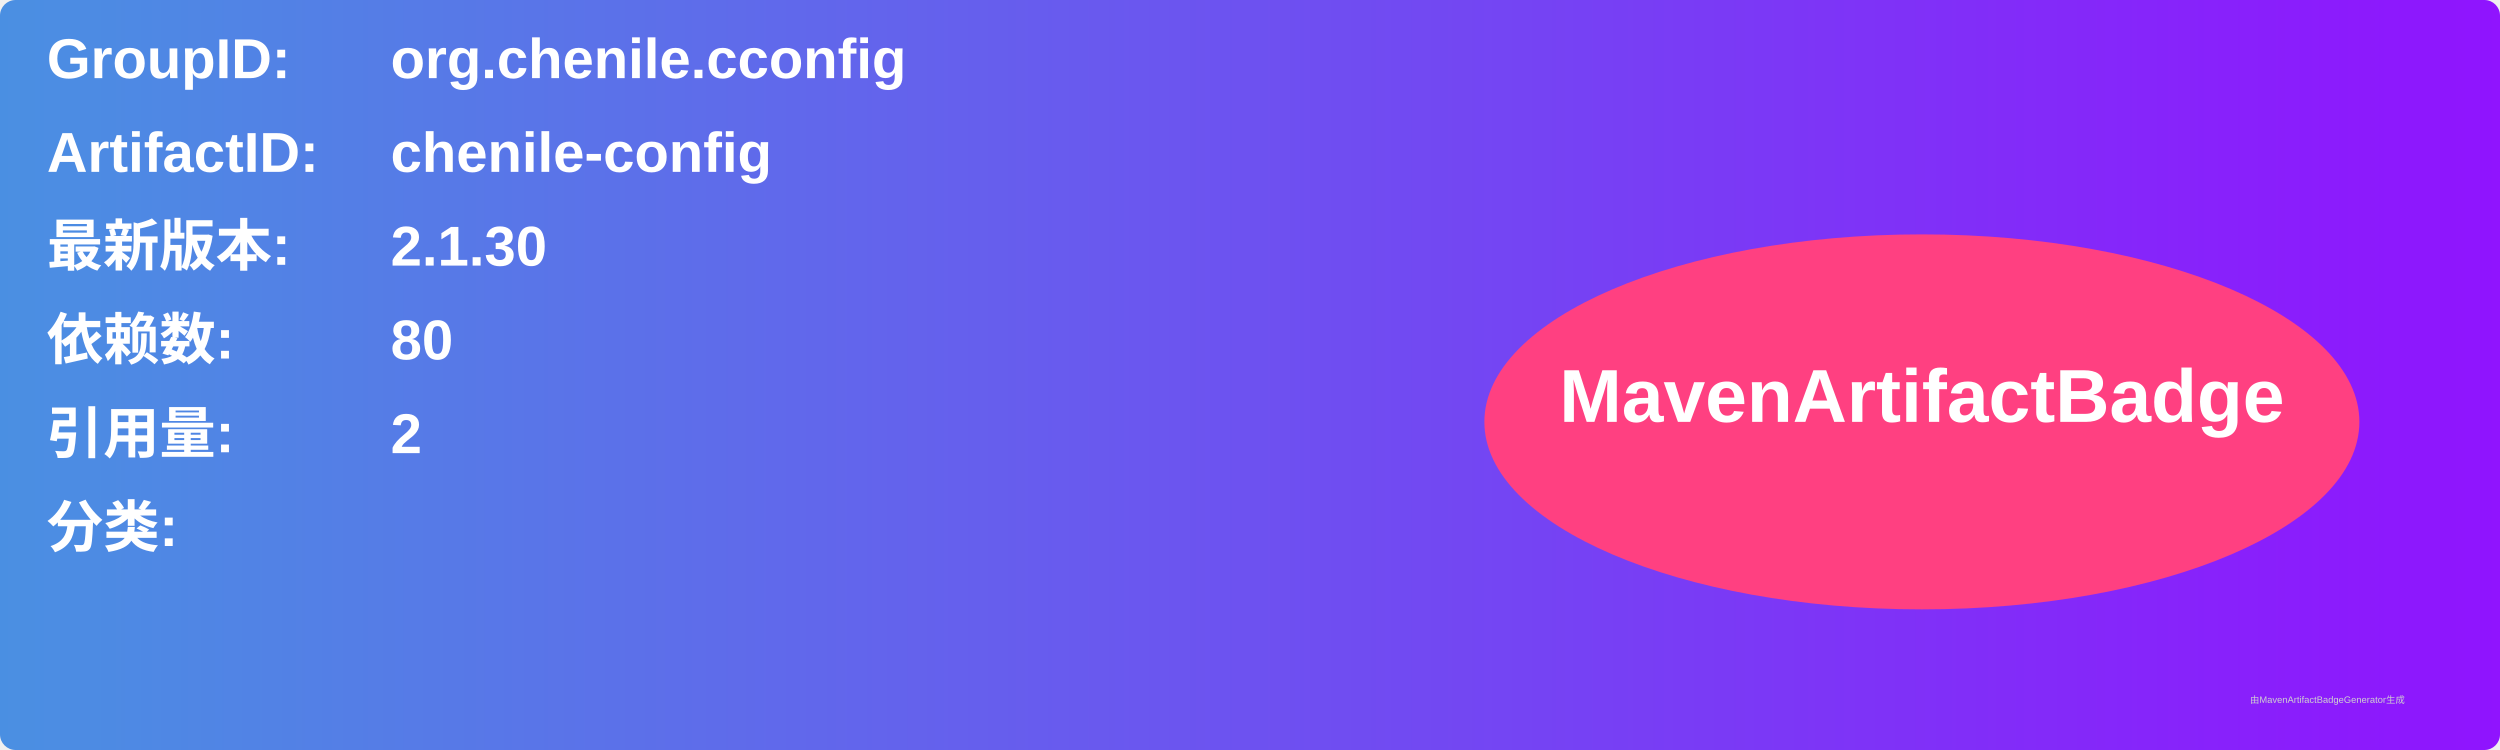
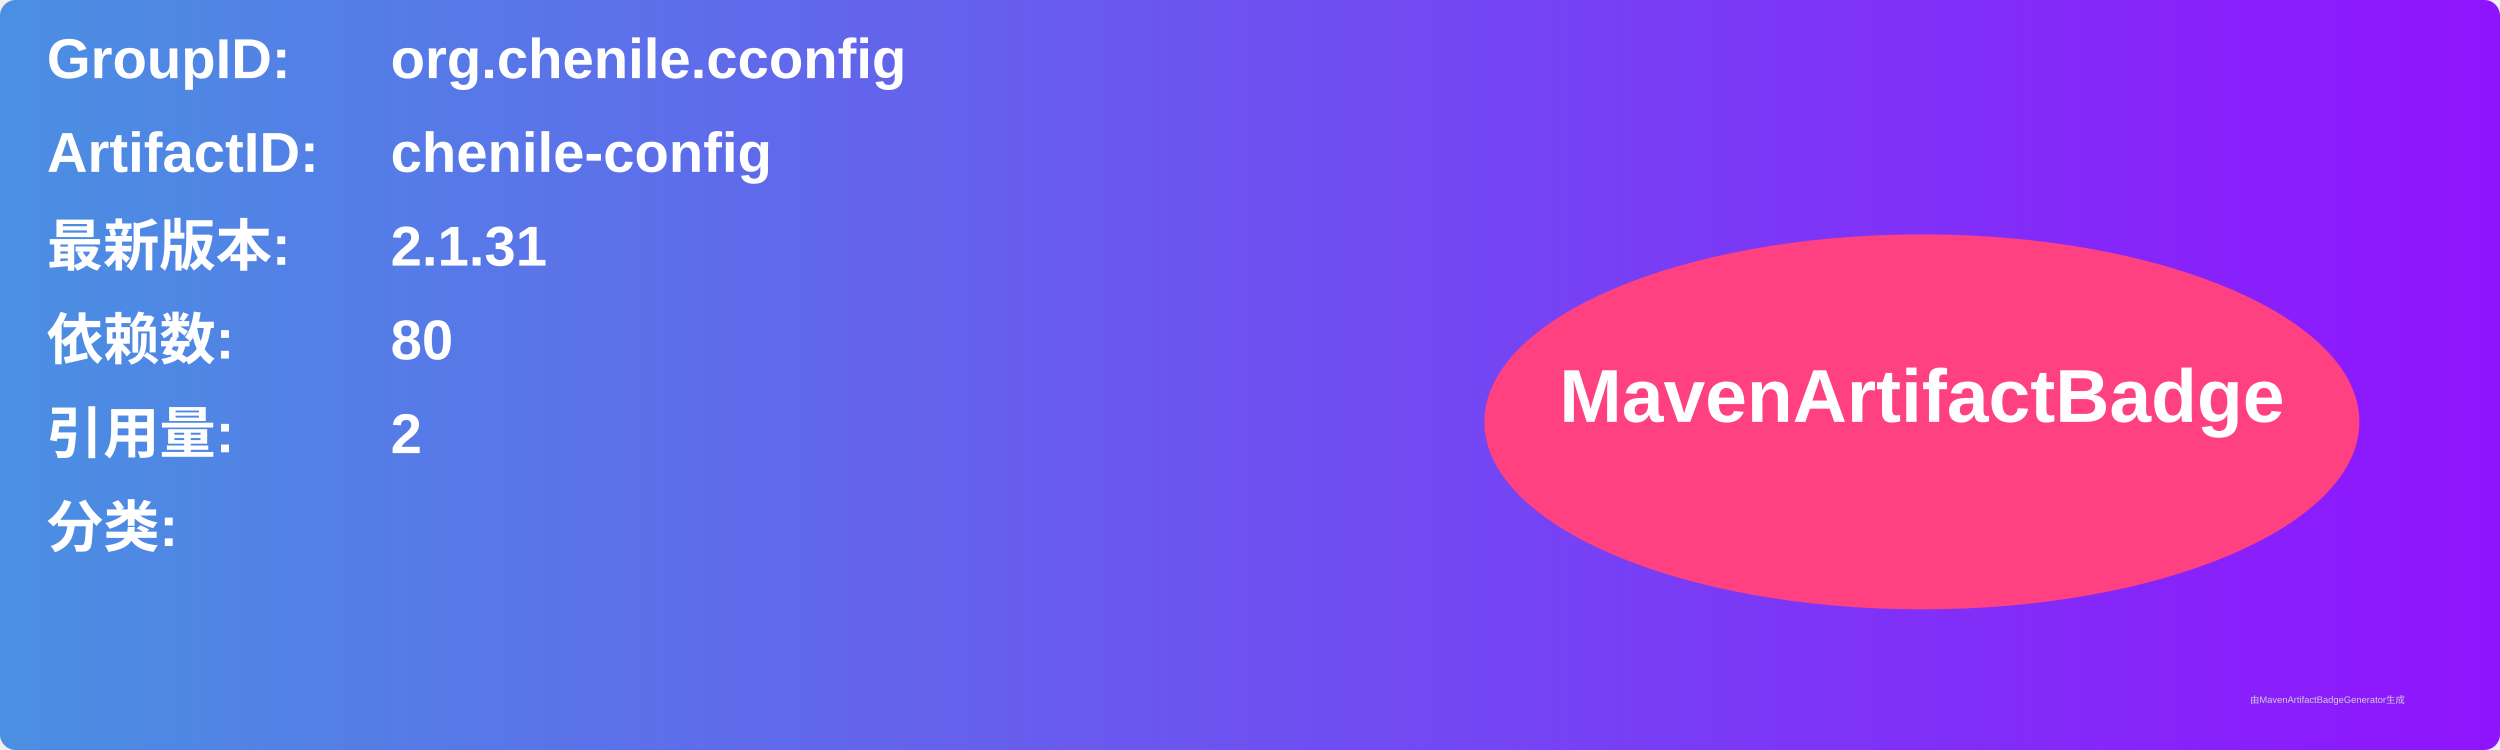
<svg xmlns="http://www.w3.org/2000/svg" width="800" height="240" viewBox="0 0 800 240">
  <linearGradient id="grad" x1="0%" y1="0%" x2="100%" y2="0%">
    <stop offset="0%" stop-color="#4a90e2" />
    <stop offset="100%" stop-color="#9013fe" />
  </linearGradient>
  <rect width="100%" height="100%" rx="5" ry="5" fill="url(#grad)" />
  <g transform="translate(15, 15)">
    <text x="0" y="10" font-family="Arial" font-size="18" fill="white" font-weight="bold" width="260">GroupID:</text>
    <text x="110" y="10" font-family="Arial" font-size="18" fill="white" font-weight="bold" width="460">org.chenile.cconfig</text>
    <text x="0" y="40" font-family="Arial" font-size="18" fill="white" font-weight="bold" width="260">ArtifactID:</text>
    <text x="110" y="40" font-family="Arial" font-size="18" fill="white" font-weight="bold" width="460">chenile-config</text>
    <text x="0" y="70" font-family="Arial" font-size="18" fill="white" font-weight="bold">最新版本:</text>
    <text x="110" y="70" font-family="Arial" font-size="18" fill="white" font-weight="bold">
-       <tspan font-weight="bold">2.1.30</tspan>
+       <tspan font-weight="bold">2.1.31</tspan>
    </text>
    <text x="0" y="100" font-family="Arial" font-size="18" fill="white" font-weight="bold">依赖数: </text>
    <text x="110" y="100" font-family="Arial" font-size="18" fill="white">
      <tspan font-weight="bold">80</tspan>
    </text>
    <text x="0" y="130" font-family="Arial" font-size="18" fill="white" font-weight="bold">引用量: </text>
    <text x="110" y="130" font-family="Arial" font-size="18" fill="white">
      <tspan font-weight="bold">2</tspan>
    </text>
    <text x="0" y="160" font-family="Arial" font-size="18" fill="white" font-weight="bold">分类:</text>
    <text x="10" y="190" font-family="Arial" font-size="10" fill="white">
      <tspan font-weight="bold" />
    </text>
    <ellipse cx="600" cy="120" rx="140" ry="60" fill="#ff4081" />
    <text x="600" y="120" text-anchor="middle" font-family="Arial" font-size="24" fill="white" font-weight="bold">MavenArtifactBadge</text>
  </g>
  <text x="720" y="225" font-family="Arial" font-size="3" fill="#d0d0d0">由MavenArtifactBadgeGenerator生成</text>
</svg>
